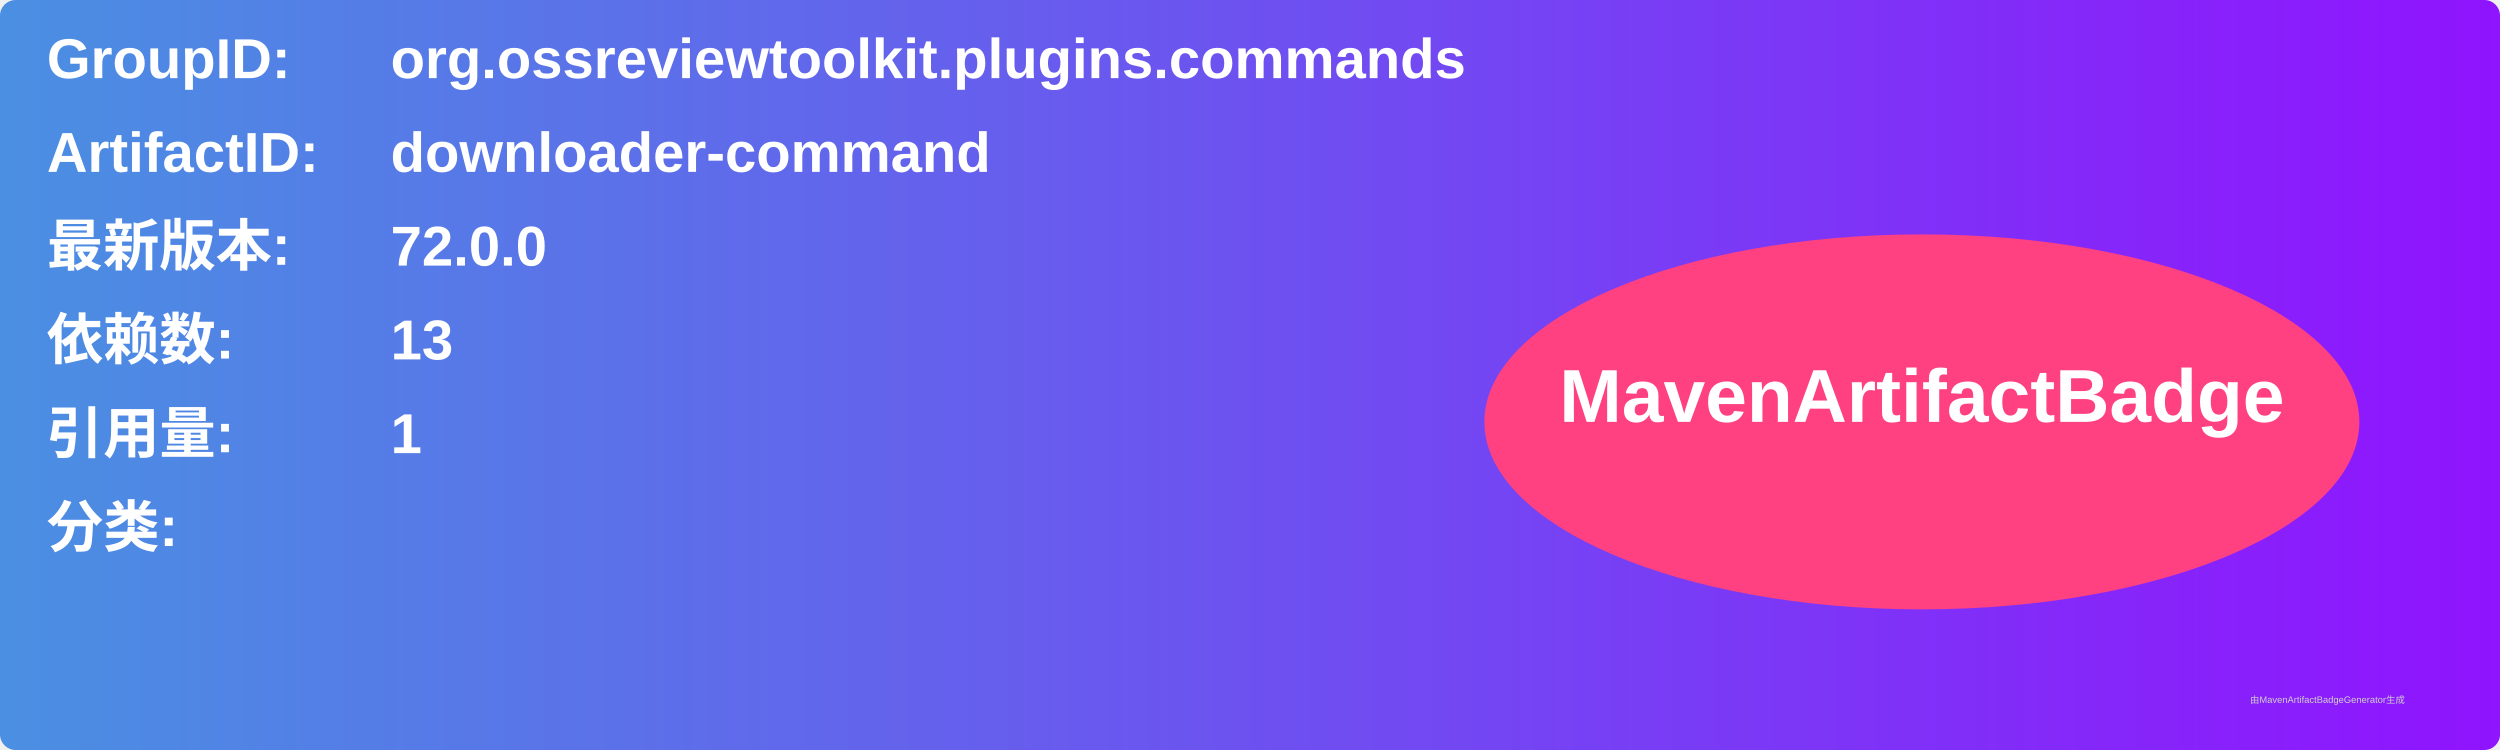
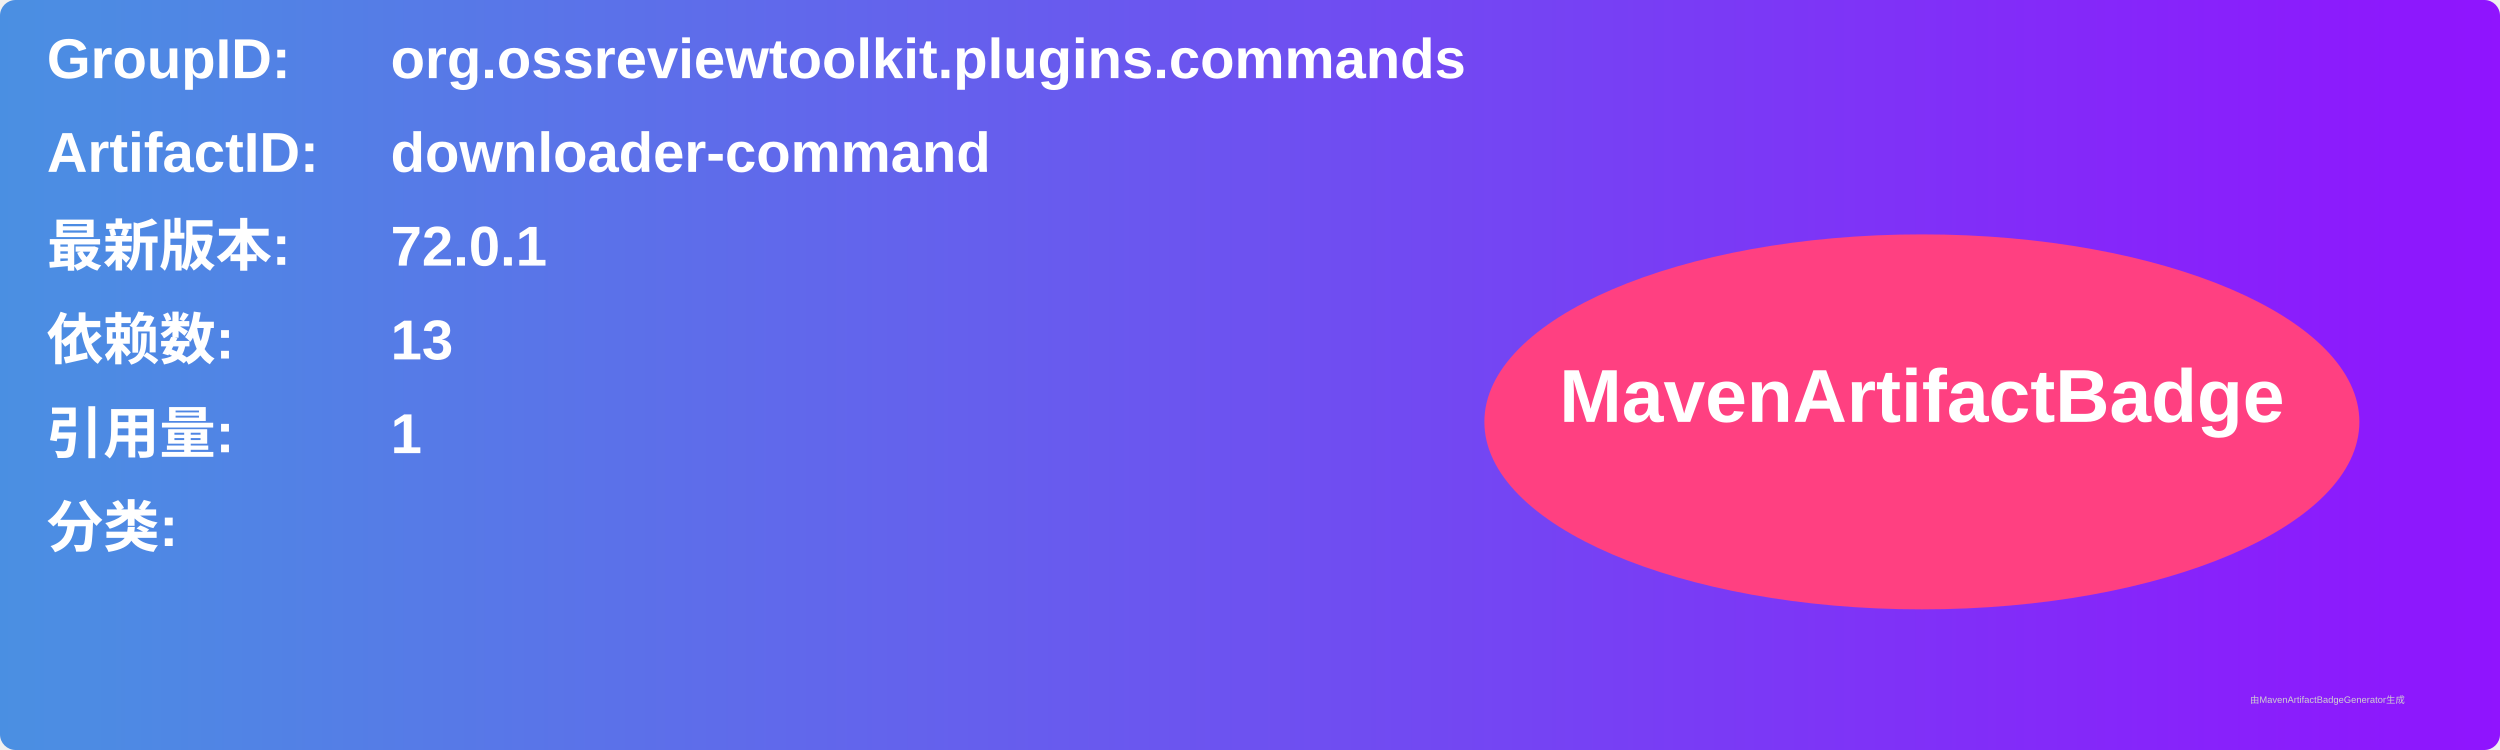
<svg xmlns="http://www.w3.org/2000/svg" width="800" height="240" viewBox="0 0 800 240">
  <linearGradient id="grad" x1="0%" y1="0%" x2="100%" y2="0%">
    <stop offset="0%" stop-color="#4a90e2" />
    <stop offset="100%" stop-color="#9013fe" />
  </linearGradient>
  <rect width="100%" height="100%" rx="5" ry="5" fill="url(#grad)" />
  <g transform="translate(15, 15)">
    <text x="0" y="10" font-family="Arial" font-size="18" fill="white" font-weight="bold" width="260">GroupID:</text>
    <text x="110" y="10" font-family="Arial" font-size="18" fill="white" font-weight="bold" width="460">org.ossreviewtoolkit.plugins.commands</text>
    <text x="0" y="40" font-family="Arial" font-size="18" fill="white" font-weight="bold" width="260">ArtifactID:</text>
    <text x="110" y="40" font-family="Arial" font-size="18" fill="white" font-weight="bold" width="460">downloader-command</text>
    <text x="0" y="70" font-family="Arial" font-size="18" fill="white" font-weight="bold">最新版本:</text>
    <text x="110" y="70" font-family="Arial" font-size="18" fill="white" font-weight="bold">
-       <tspan font-weight="bold">72.0.0</tspan>
+       <tspan font-weight="bold">72.0.1</tspan>
    </text>
    <text x="0" y="100" font-family="Arial" font-size="18" fill="white" font-weight="bold">依赖数: </text>
    <text x="110" y="100" font-family="Arial" font-size="18" fill="white">
      <tspan font-weight="bold">13</tspan>
    </text>
    <text x="0" y="130" font-family="Arial" font-size="18" fill="white" font-weight="bold">引用量: </text>
    <text x="110" y="130" font-family="Arial" font-size="18" fill="white">
      <tspan font-weight="bold">1</tspan>
    </text>
    <text x="0" y="160" font-family="Arial" font-size="18" fill="white" font-weight="bold">分类:</text>
    <text x="10" y="190" font-family="Arial" font-size="10" fill="white">
      <tspan font-weight="bold" />
    </text>
    <ellipse cx="600" cy="120" rx="140" ry="60" fill="#ff4081" />
    <text x="600" y="120" text-anchor="middle" font-family="Arial" font-size="24" fill="white" font-weight="bold">MavenArtifactBadge</text>
  </g>
  <text x="720" y="225" font-family="Arial" font-size="3" fill="#d0d0d0">由MavenArtifactBadgeGenerator生成</text>
</svg>
